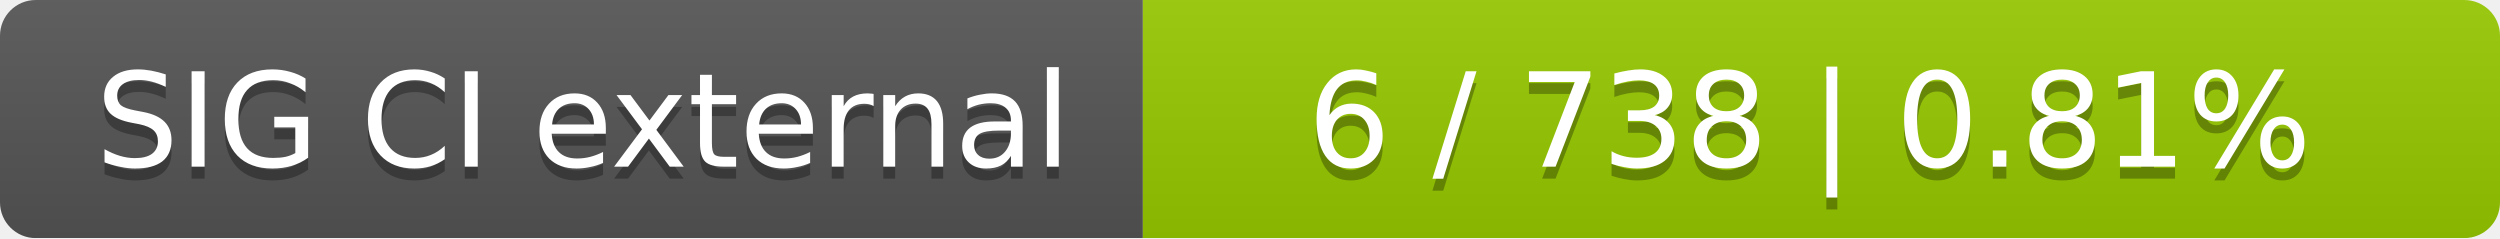
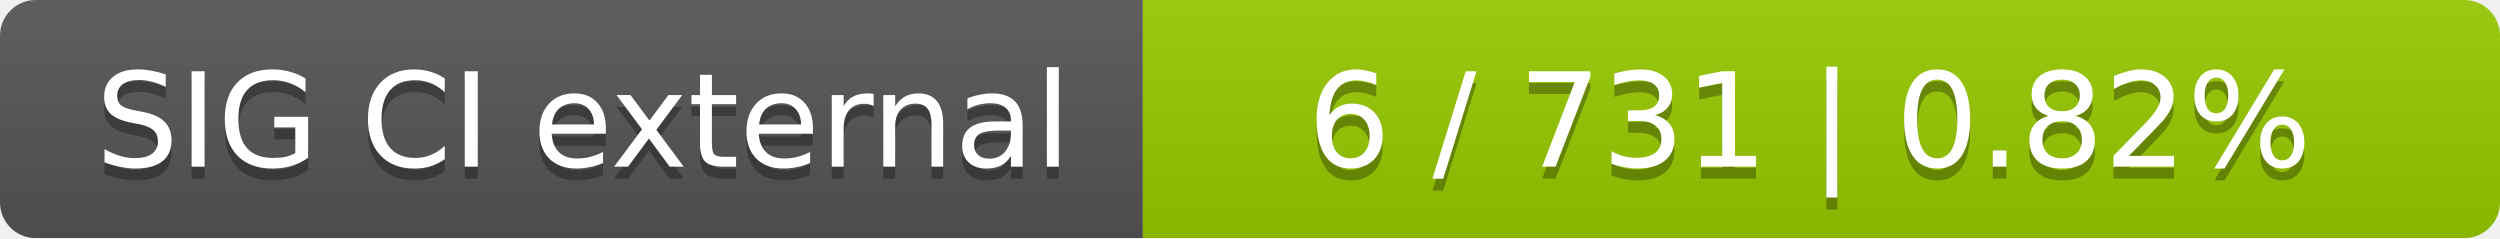
<svg xmlns="http://www.w3.org/2000/svg" width="210" height="20">
  <linearGradient id="smooth" x2="0" y2="100%">
    <stop offset="0" stop-color="#bbb" stop-opacity=".1" />
    <stop offset="1" stop-opacity=".1" />
  </linearGradient>
  <mask id="round">
    <rect width="210" height="20" rx="3" fill="#fff" />
  </mask>
  <g mask="url(#round)">
    <rect width="96" height="20" fill="#555" />
    <rect x="96" width="114" height="20" fill="#97ca00" />
    <rect width="210" height="20" fill="url(#smooth)" />
  </g>
  <g fill="#fff" text-anchor="middle" font-family="DejaVu Sans,Verdana,Geneva,sans-serif" font-size="11">
    <text x="49" y="15" fill="#010101" fill-opacity=".3">SIG CI external</text>
    <text x="49" y="14">SIG CI external</text>
-     <text x="152" y="15" fill="#010101" fill-opacity=".3">6 / 738    |    0.81%</text>
-     <text x="152" y="14">6 / 738    |    0.81%</text>
+     <text x="152" y="15" fill="#010101" fill-opacity=".3">6 / 731    |    0.82%</text>
+     <text x="152" y="14">6 / 731    |    0.82%</text>
  </g>
</svg>
